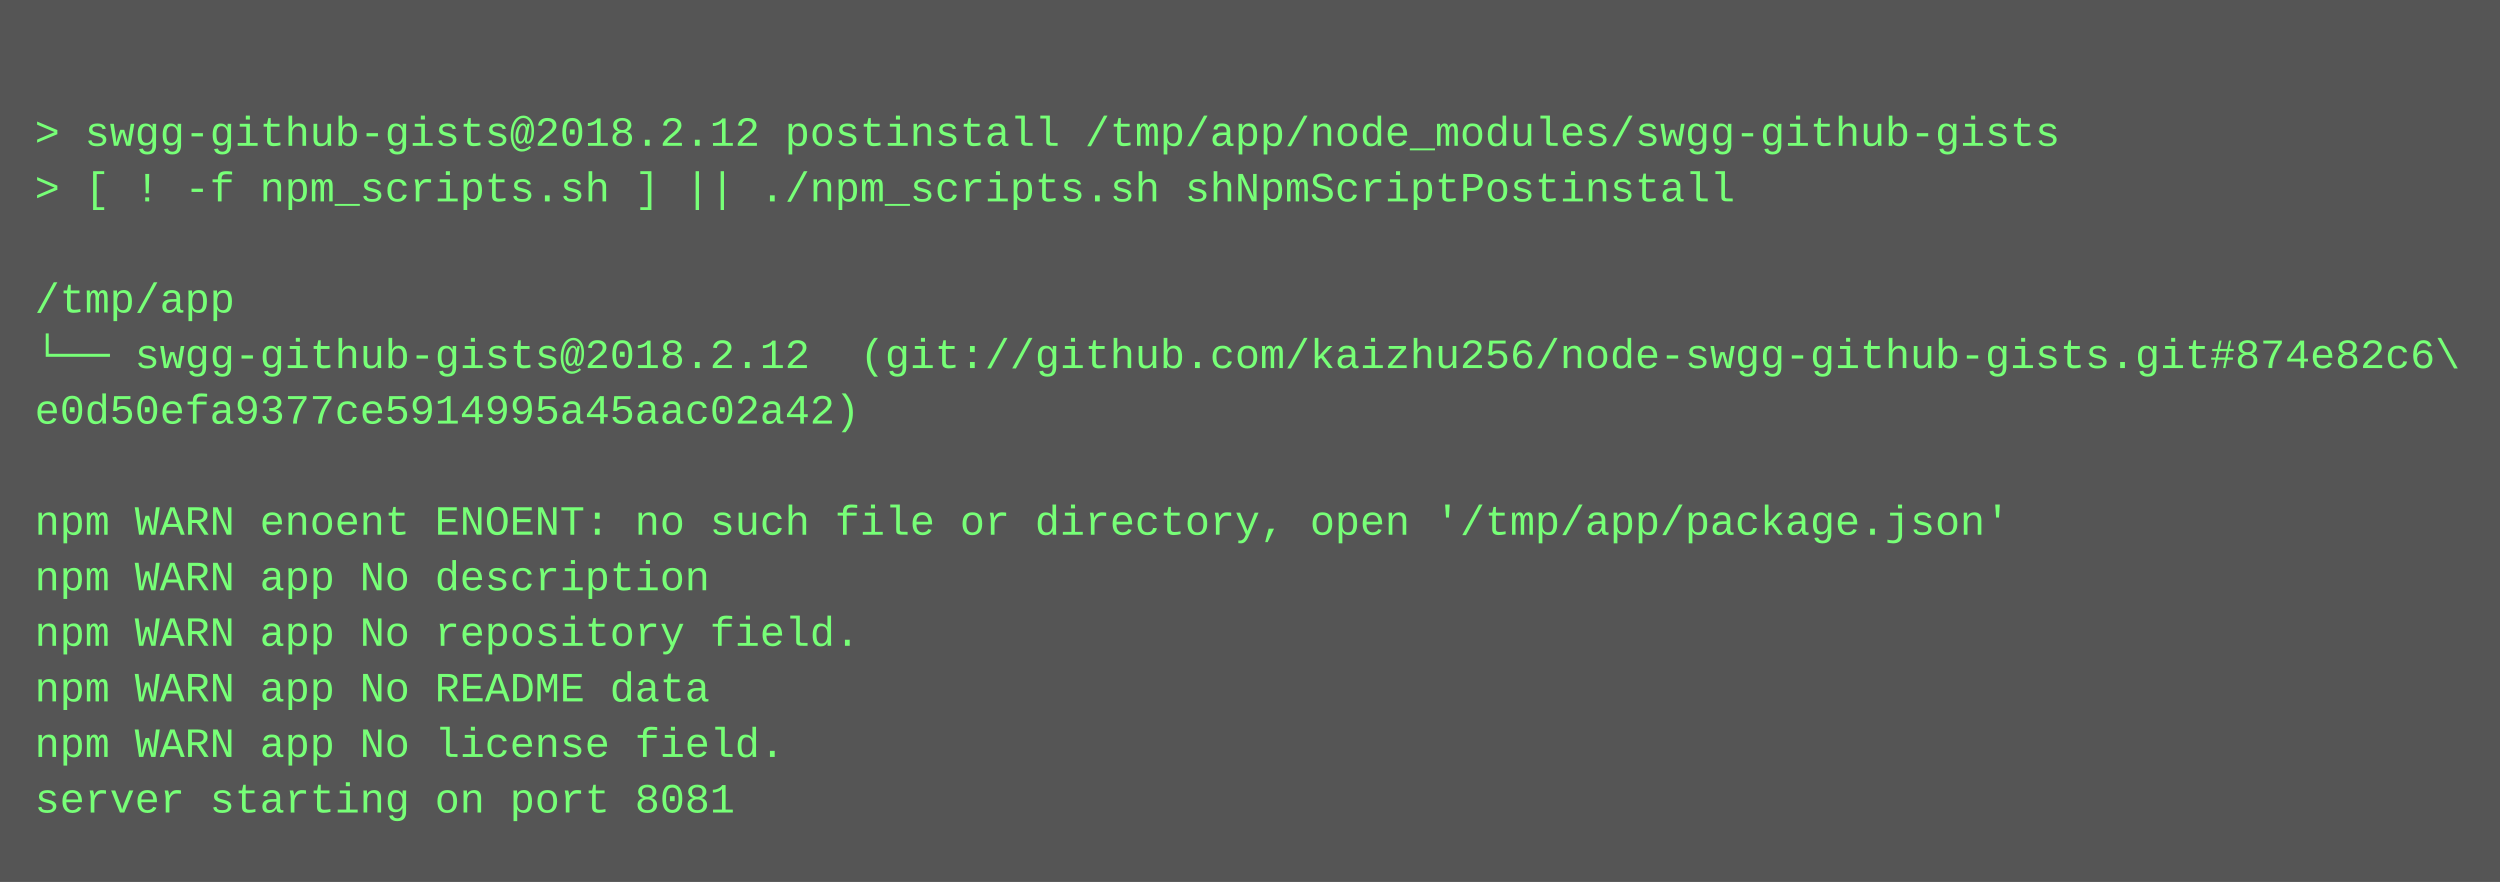
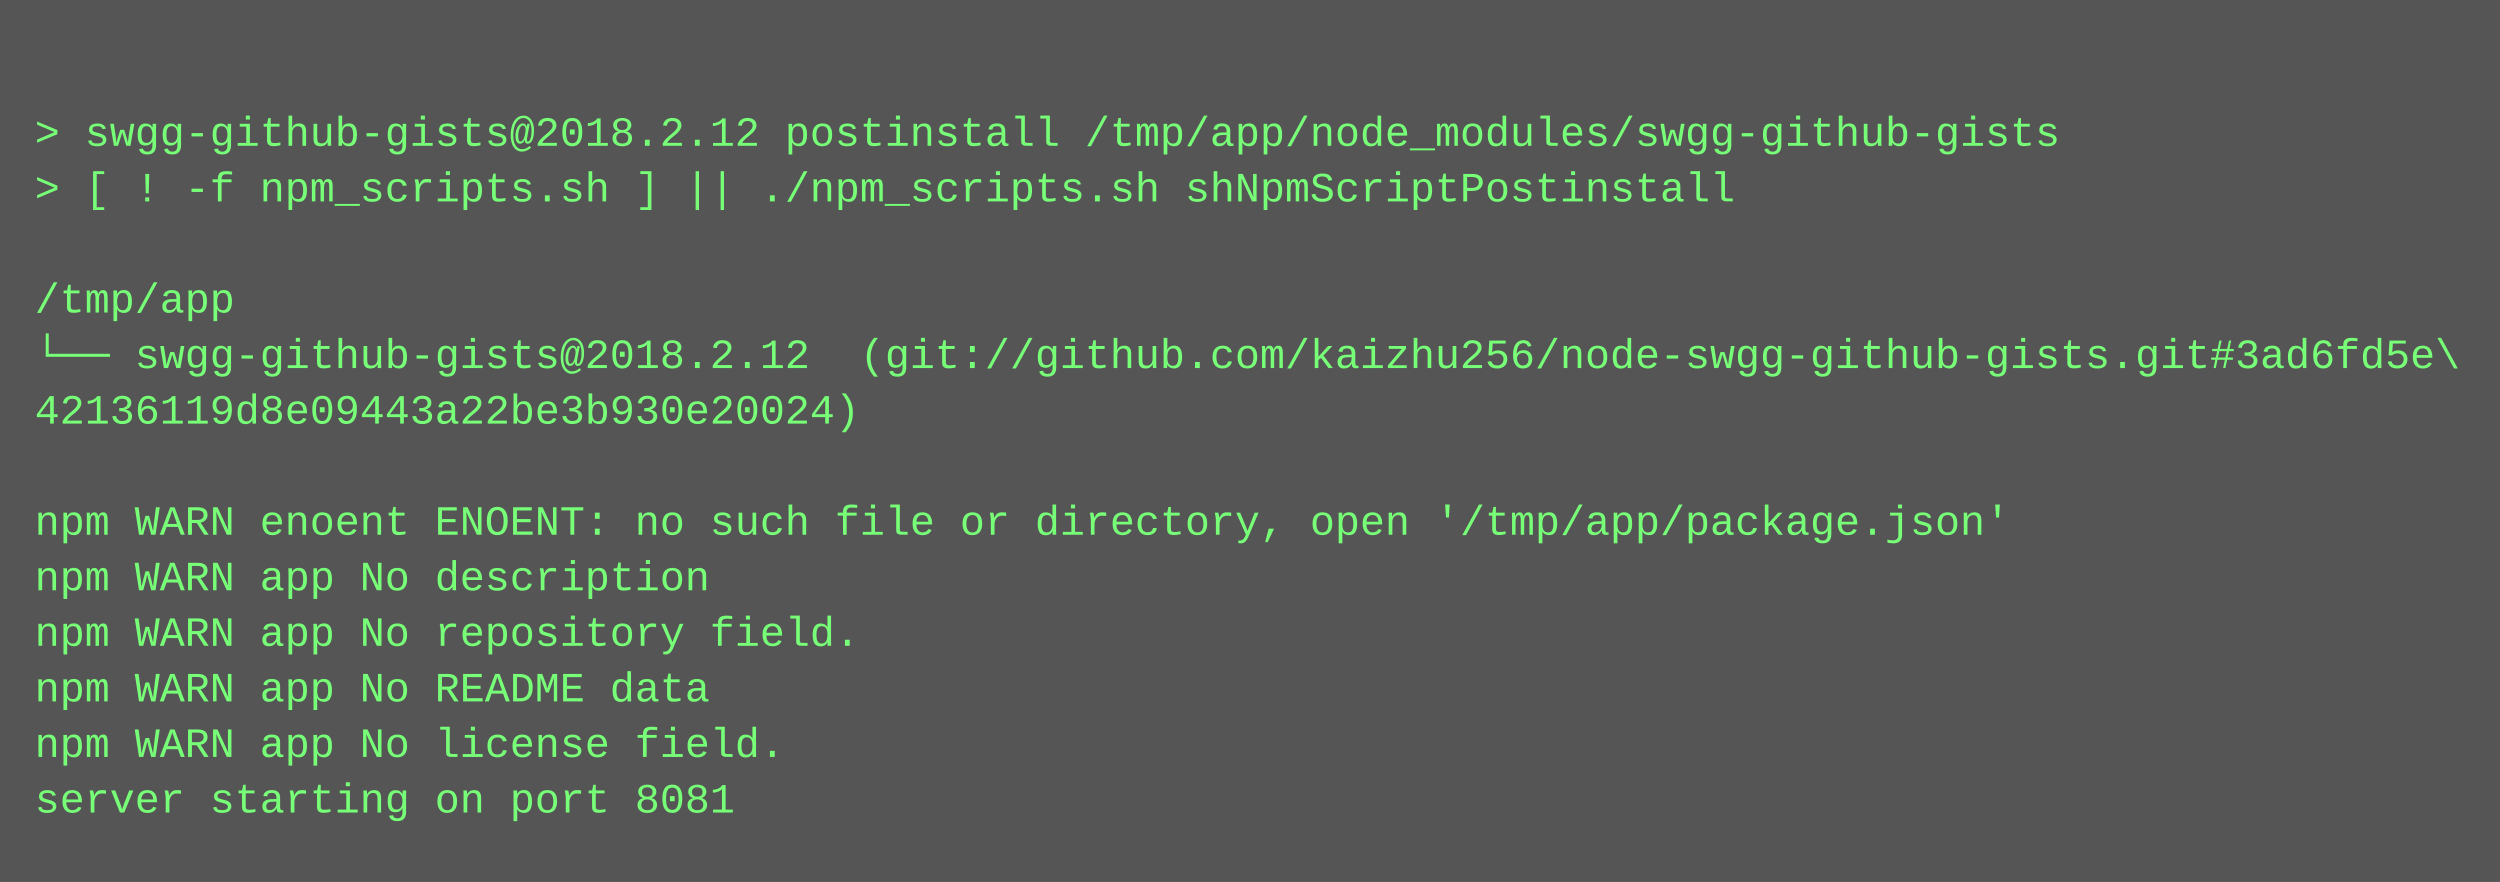
<svg xmlns="http://www.w3.org/2000/svg" height="254" width="720">
  <rect height="254" fill="#555" width="720" />
  <text fill="#7f7" font-family="Courier New" font-size="12" xml:space="preserve">
    <tspan x="10" y="26" />
    <tspan x="10" y="42">&gt; swgg-github-gists@2018.2.12 postinstall /tmp/app/node_modules/swgg-github-gists</tspan>
    <tspan x="10" y="58">&gt; [ ! -f npm_scripts.sh ] || ./npm_scripts.sh shNpmScriptPostinstall</tspan>
    <tspan x="10" y="74" />
    <tspan x="10" y="90">/tmp/app</tspan>
-     <tspan x="10" y="106">└── swgg-github-gists@2018.2.12  (git://github.com/kaizhu256/node-swgg-github-gists.git#874e82c6\</tspan>
-     <tspan x="10" y="122">e0d50efa9377ce5914995a45aac02a42)</tspan>
+     <tspan x="10" y="106">└── swgg-github-gists@2018.2.12  (git://github.com/kaizhu256/node-swgg-github-gists.git#3ad6fd5e\</tspan>
+     <tspan x="10" y="122">42136119d8e09443a22be3b930e20024)</tspan>
    <tspan x="10" y="138" />
    <tspan x="10" y="154">npm WARN enoent ENOENT: no such file or directory, open '/tmp/app/package.json'</tspan>
    <tspan x="10" y="170">npm WARN app No description</tspan>
    <tspan x="10" y="186">npm WARN app No repository field.</tspan>
    <tspan x="10" y="202">npm WARN app No README data</tspan>
    <tspan x="10" y="218">npm WARN app No license field.</tspan>
    <tspan x="10" y="234">server starting on port 8081</tspan>
  </text>
</svg>
